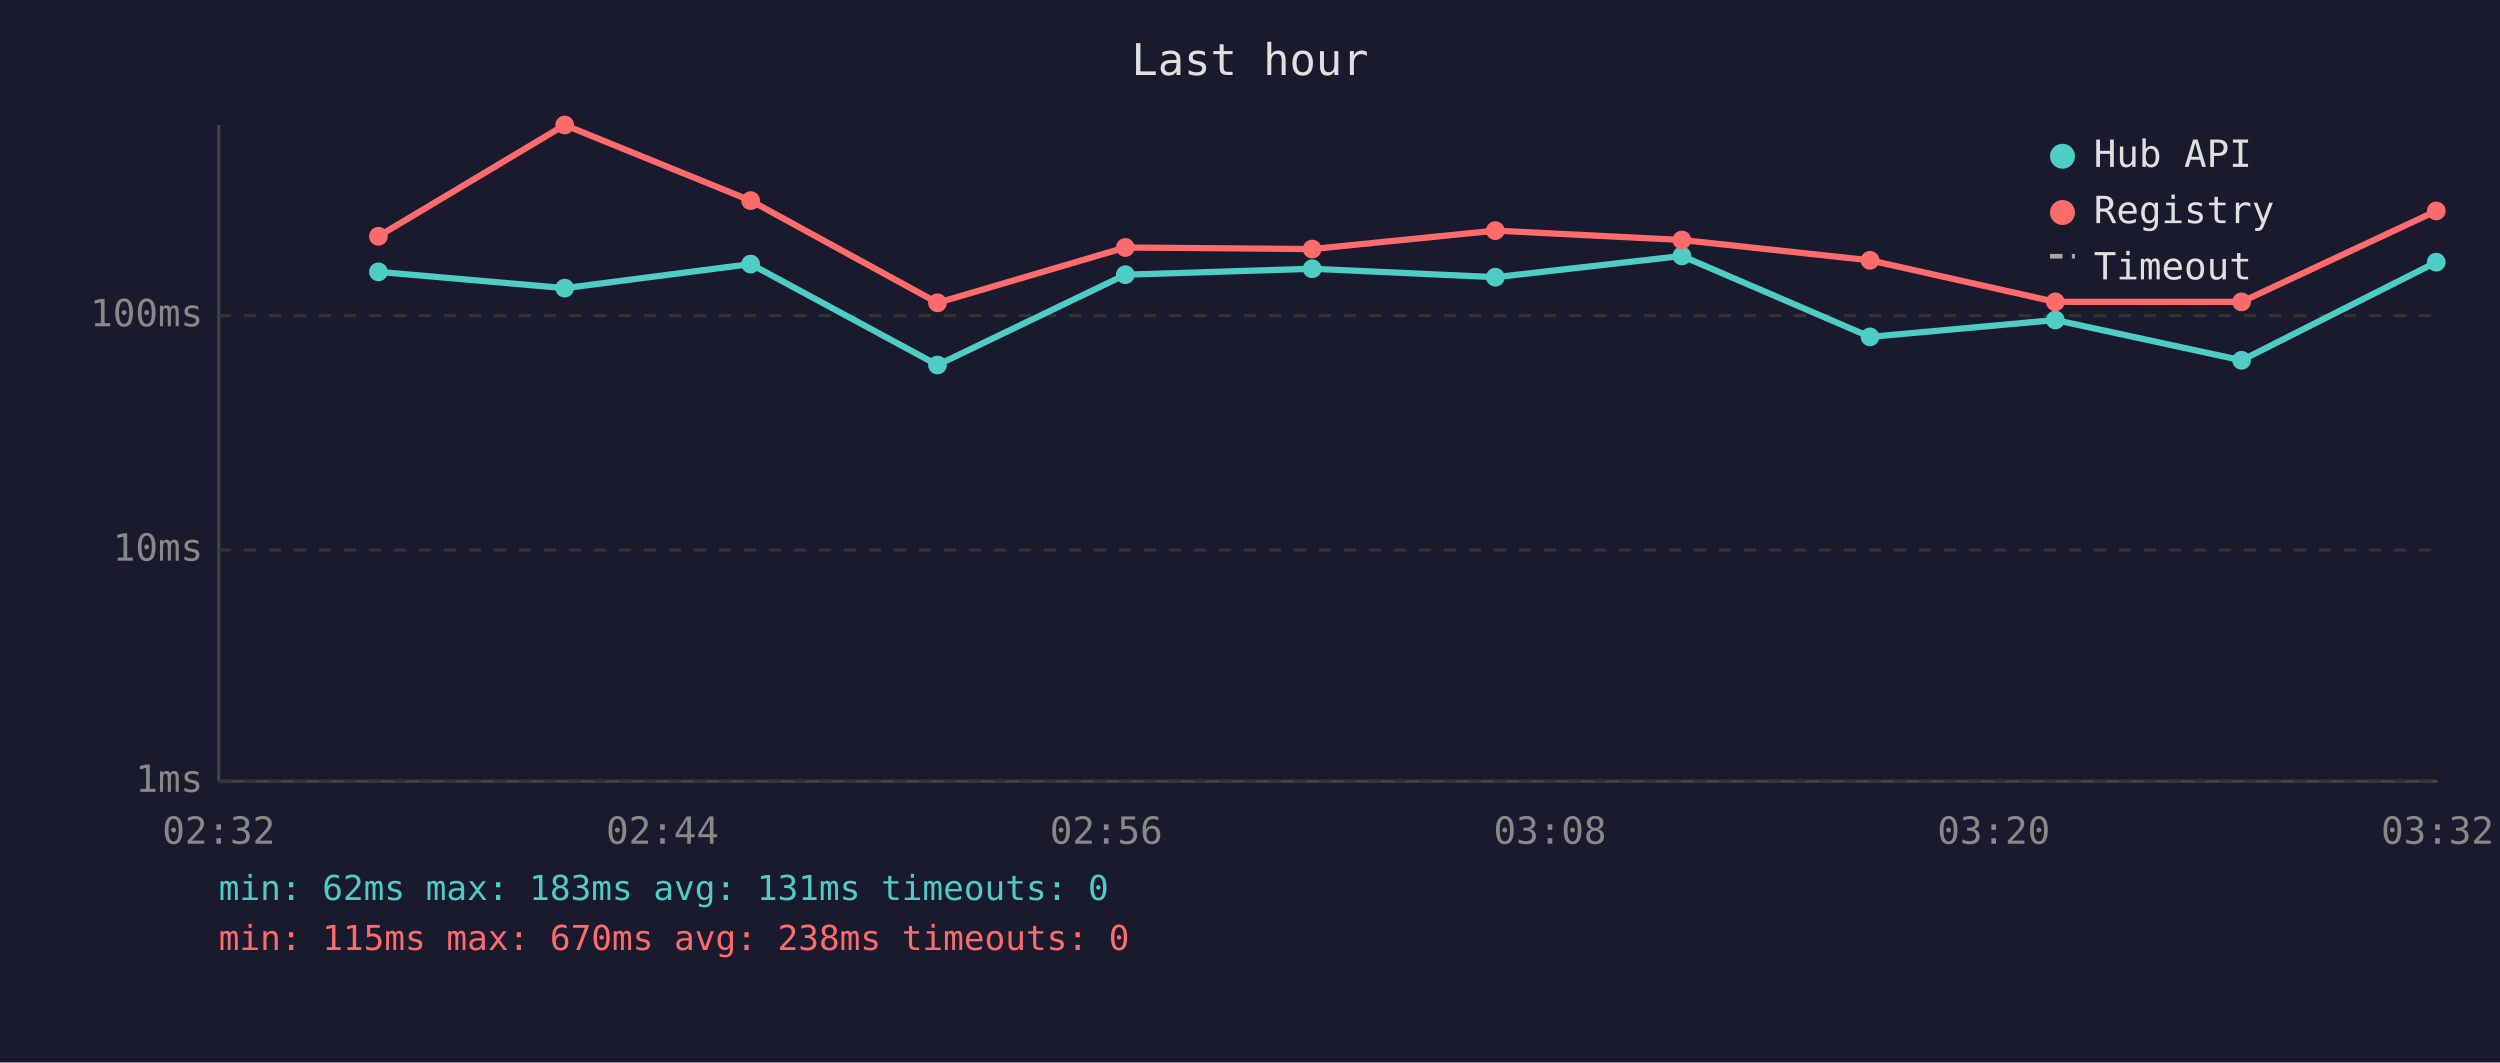
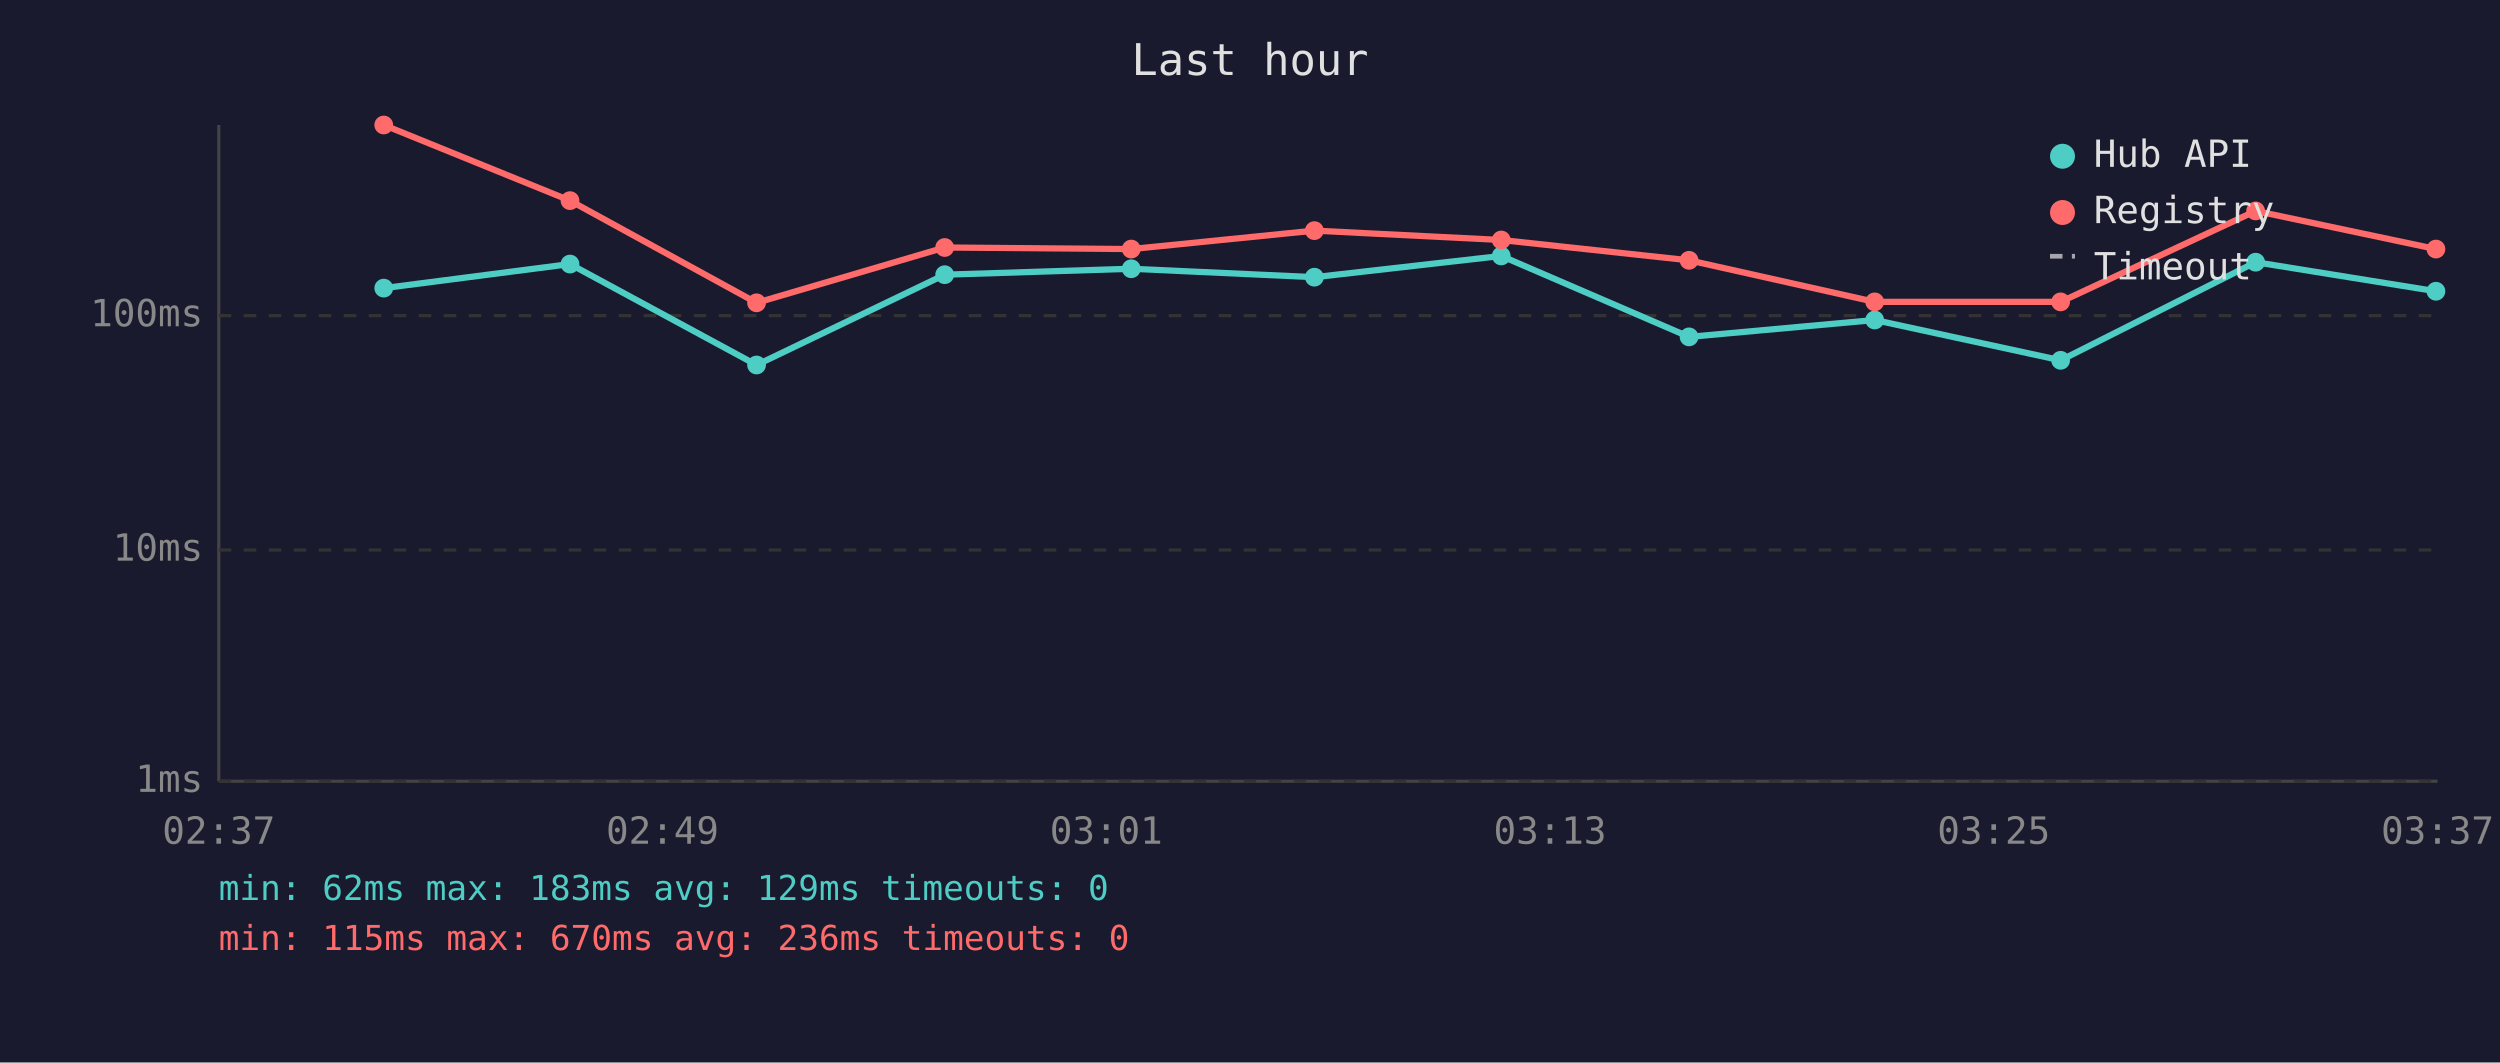
<svg xmlns="http://www.w3.org/2000/svg" viewBox="0 0 800 340" font-family="monospace" font-size="12">
  <rect width="800" height="340" fill="#1a1a2e" />
  <text x="400" y="24" fill="#e0e0e0" font-size="14" text-anchor="middle">Last hour</text>
  <line x1="70" y1="40" x2="70" y2="250" stroke="#444" stroke-width="1" />
  <line x1="70" y1="250" x2="780" y2="250" stroke="#444" stroke-width="1" />
  <line x1="70" y1="250" x2="780" y2="250" stroke="#333" stroke-width="1" stroke-dasharray="4" />
  <text x="65" y="250" fill="#888" text-anchor="end" dominant-baseline="middle">1ms</text>
  <line x1="70" y1="176" x2="780" y2="176" stroke="#333" stroke-width="1" stroke-dasharray="4" />
  <text x="65" y="176" fill="#888" text-anchor="end" dominant-baseline="middle">10ms</text>
  <line x1="70" y1="101" x2="780" y2="101" stroke="#333" stroke-width="1" stroke-dasharray="4" />
  <text x="65" y="101" fill="#888" text-anchor="end" dominant-baseline="middle">100ms</text>
-   <text x="70" y="270" fill="#888" text-anchor="middle">02:32</text>
-   <text x="212" y="270" fill="#888" text-anchor="middle">02:44</text>
-   <text x="354" y="270" fill="#888" text-anchor="middle">02:56</text>
-   <text x="496" y="270" fill="#888" text-anchor="middle">03:08</text>
-   <text x="638" y="270" fill="#888" text-anchor="middle">03:20</text>
-   <text x="780" y="270" fill="#888" text-anchor="middle">03:32</text>
-   <polyline points="121.1,87.0 180.7,92.2 240.2,84.5 300.0,116.8 360.1,87.9 419.9,86.0 478.5,88.7 538.2,81.9 598.4,107.8 657.7,102.4 717.3,115.3 779.6,83.9" fill="none" stroke="#4ecdc4" stroke-width="2" opacity="1" />
-   <circle cx="121.1" cy="87.0" r="3" fill="#4ecdc4" />
-   <circle cx="180.7" cy="92.2" r="3" fill="#4ecdc4" />
-   <circle cx="240.2" cy="84.5" r="3" fill="#4ecdc4" />
-   <circle cx="300.0" cy="116.8" r="3" fill="#4ecdc4" />
-   <circle cx="360.1" cy="87.9" r="3" fill="#4ecdc4" />
-   <circle cx="419.9" cy="86.0" r="3" fill="#4ecdc4" />
-   <circle cx="478.5" cy="88.7" r="3" fill="#4ecdc4" />
-   <circle cx="538.2" cy="81.9" r="3" fill="#4ecdc4" />
-   <circle cx="598.4" cy="107.8" r="3" fill="#4ecdc4" />
-   <circle cx="657.7" cy="102.4" r="3" fill="#4ecdc4" />
-   <circle cx="717.3" cy="115.3" r="3" fill="#4ecdc4" />
-   <circle cx="779.6" cy="83.9" r="3" fill="#4ecdc4" />
-   <polyline points="121.1,75.6 180.7,40.0 240.2,64.2 300.0,96.9 360.1,79.2 419.9,79.7 478.5,73.8 538.2,76.8 598.4,83.3 657.7,96.6 717.3,96.6 779.6,67.5" fill="none" stroke="#ff6b6b" stroke-width="2" opacity="1" />
-   <circle cx="121.1" cy="75.6" r="3" fill="#ff6b6b" />
-   <circle cx="180.7" cy="40.0" r="3" fill="#ff6b6b" />
-   <circle cx="240.2" cy="64.2" r="3" fill="#ff6b6b" />
-   <circle cx="300.0" cy="96.9" r="3" fill="#ff6b6b" />
-   <circle cx="360.1" cy="79.2" r="3" fill="#ff6b6b" />
-   <circle cx="419.9" cy="79.7" r="3" fill="#ff6b6b" />
-   <circle cx="478.5" cy="73.8" r="3" fill="#ff6b6b" />
-   <circle cx="538.2" cy="76.8" r="3" fill="#ff6b6b" />
-   <circle cx="598.4" cy="83.3" r="3" fill="#ff6b6b" />
-   <circle cx="657.7" cy="96.6" r="3" fill="#ff6b6b" />
-   <circle cx="717.3" cy="96.6" r="3" fill="#ff6b6b" />
-   <circle cx="779.6" cy="67.5" r="3" fill="#ff6b6b" />
+   <text x="70" y="270" fill="#888" text-anchor="middle">02:37</text>
+   <text x="212" y="270" fill="#888" text-anchor="middle">02:49</text>
+   <text x="354" y="270" fill="#888" text-anchor="middle">03:01</text>
+   <text x="496" y="270" fill="#888" text-anchor="middle">03:13</text>
+   <text x="638" y="270" fill="#888" text-anchor="middle">03:25</text>
+   <text x="780" y="270" fill="#888" text-anchor="middle">03:37</text>
+   <polyline points="122.8,92.2 182.4,84.5 242.1,116.8 302.3,87.9 362.0,86.0 420.6,88.7 480.4,81.9 540.5,107.8 599.9,102.4 659.4,115.3 721.8,83.9 779.5,93.2" fill="none" stroke="#4ecdc4" stroke-width="2" opacity="1" />
+   <circle cx="122.8" cy="92.2" r="3" fill="#4ecdc4" />
+   <circle cx="182.4" cy="84.5" r="3" fill="#4ecdc4" />
+   <circle cx="242.1" cy="116.8" r="3" fill="#4ecdc4" />
+   <circle cx="302.3" cy="87.9" r="3" fill="#4ecdc4" />
+   <circle cx="362.0" cy="86.0" r="3" fill="#4ecdc4" />
+   <circle cx="420.6" cy="88.7" r="3" fill="#4ecdc4" />
+   <circle cx="480.4" cy="81.9" r="3" fill="#4ecdc4" />
+   <circle cx="540.5" cy="107.8" r="3" fill="#4ecdc4" />
+   <circle cx="599.9" cy="102.4" r="3" fill="#4ecdc4" />
+   <circle cx="659.4" cy="115.3" r="3" fill="#4ecdc4" />
+   <circle cx="721.8" cy="83.9" r="3" fill="#4ecdc4" />
+   <circle cx="779.5" cy="93.2" r="3" fill="#4ecdc4" />
+   <polyline points="122.8,40.0 182.4,64.2 242.1,96.9 302.3,79.2 362.0,79.7 420.6,73.8 480.4,76.8 540.5,83.3 599.9,96.6 659.4,96.6 721.8,67.5 779.5,79.7" fill="none" stroke="#ff6b6b" stroke-width="2" opacity="1" />
+   <circle cx="122.8" cy="40.0" r="3" fill="#ff6b6b" />
+   <circle cx="182.4" cy="64.2" r="3" fill="#ff6b6b" />
+   <circle cx="242.1" cy="96.9" r="3" fill="#ff6b6b" />
+   <circle cx="302.3" cy="79.2" r="3" fill="#ff6b6b" />
+   <circle cx="362.0" cy="79.7" r="3" fill="#ff6b6b" />
+   <circle cx="420.6" cy="73.8" r="3" fill="#ff6b6b" />
+   <circle cx="480.4" cy="76.8" r="3" fill="#ff6b6b" />
+   <circle cx="540.5" cy="83.3" r="3" fill="#ff6b6b" />
+   <circle cx="599.9" cy="96.6" r="3" fill="#ff6b6b" />
+   <circle cx="659.4" cy="96.6" r="3" fill="#ff6b6b" />
+   <circle cx="721.8" cy="67.5" r="3" fill="#ff6b6b" />
+   <circle cx="779.5" cy="79.7" r="3" fill="#ff6b6b" />
  <circle cx="660" cy="50" r="4" fill="#4ecdc4" />
  <text x="670" y="50" fill="#e0e0e0" dominant-baseline="middle">Hub API</text>
  <circle cx="660" cy="68" r="4" fill="#ff6b6b" />
  <text x="670" y="68" fill="#e0e0e0" dominant-baseline="middle">Registry</text>
  <line x1="656" y1="82" x2="664" y2="82" stroke="#e0e0e0" stroke-width="1.5" stroke-dasharray="4,3" opacity="0.7" />
  <text x="670" y="86" fill="#e0e0e0" dominant-baseline="middle">Timeout</text>
-   <text x="70" y="288" fill="#4ecdc4" font-size="11">min: 62ms  max: 183ms  avg: 131ms  timeouts: 0</text>
-   <text x="70" y="304" fill="#ff6b6b" font-size="11">min: 115ms  max: 670ms  avg: 238ms  timeouts: 0</text>
+   <text x="70" y="288" fill="#4ecdc4" font-size="11">min: 62ms  max: 183ms  avg: 129ms  timeouts: 0</text>
+   <text x="70" y="304" fill="#ff6b6b" font-size="11">min: 115ms  max: 670ms  avg: 236ms  timeouts: 0</text>
</svg>
